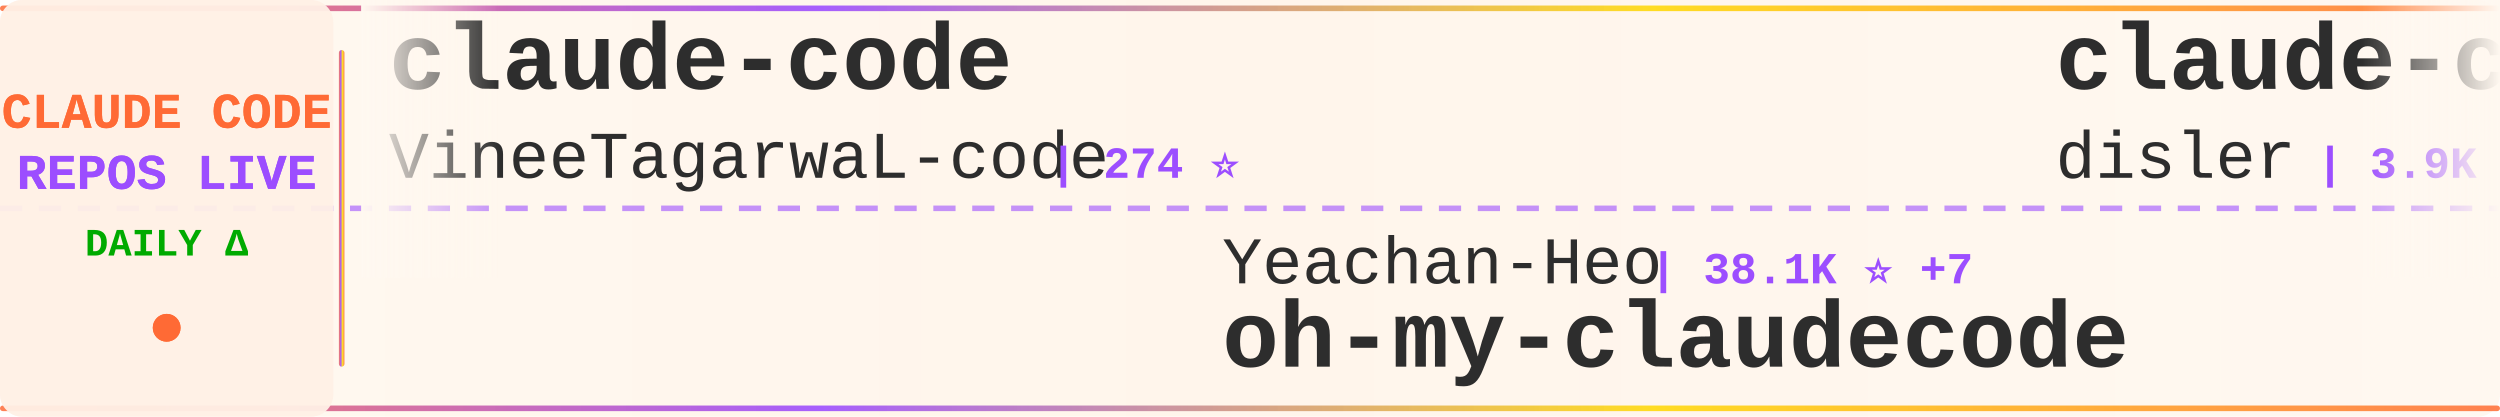
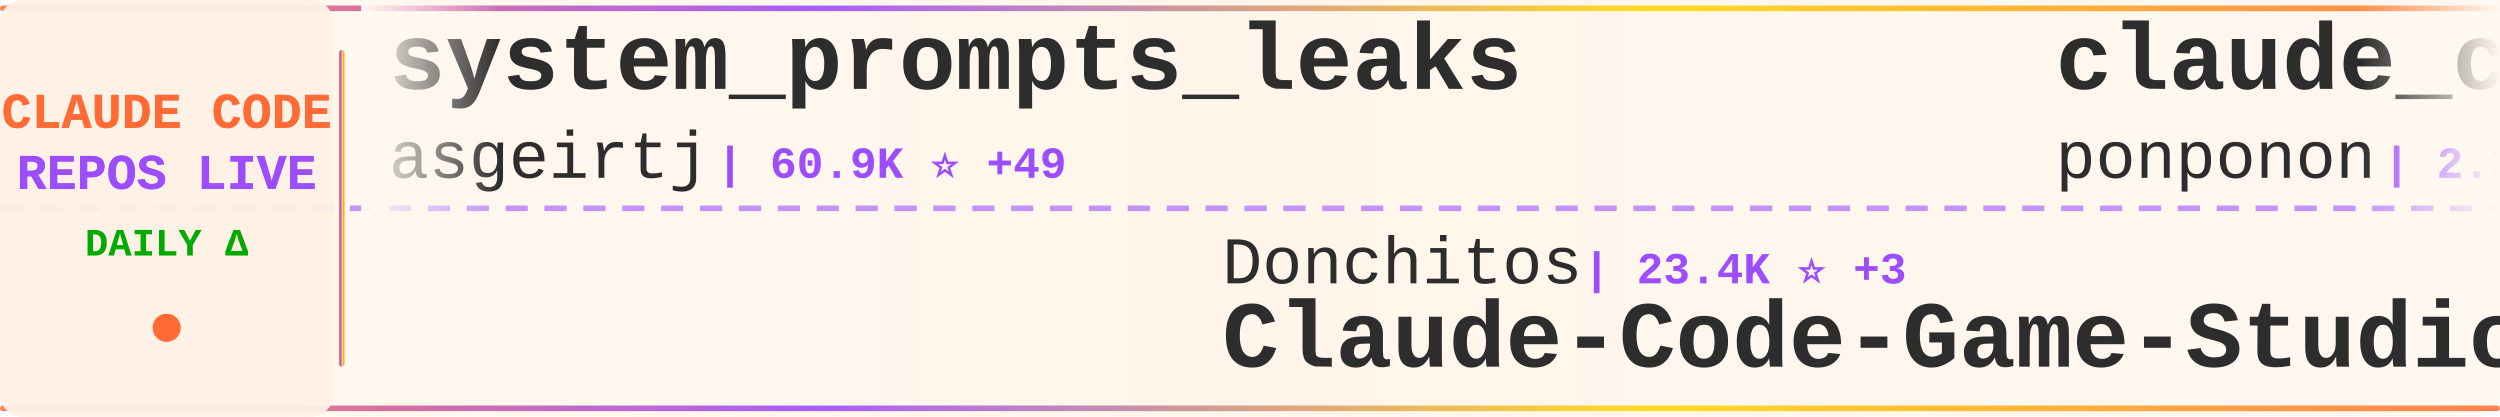
<svg xmlns="http://www.w3.org/2000/svg" width="900" height="150">
  <defs>
    <linearGradient id="tickerBg" x1="0%" y1="0%" x2="100%" y2="0%">
      <stop offset="0%" style="stop-color:#fff8f0;stop-opacity:0.98" />
      <stop offset="50%" style="stop-color:#fff5eb;stop-opacity:1" />
      <stop offset="100%" style="stop-color:#fff8f0;stop-opacity:0.98" />
    </linearGradient>
    <linearGradient id="borderGrad" x1="0%" y1="0%" x2="100%" y2="0%">
      <stop offset="0%" style="stop-color:#FF6B35;stop-opacity:0.85">
        <animate attributeName="stop-opacity" values="0.85;1;0.85" dur="2s" repeatCount="indefinite" />
      </stop>
      <stop offset="33%" style="stop-color:#9C4EFF;stop-opacity:0.9">
        <animate attributeName="stop-opacity" values="0.9;1;0.9" dur="2.2s" repeatCount="indefinite" />
      </stop>
      <stop offset="66%" style="stop-color:#FFD700;stop-opacity:0.85">
        <animate attributeName="stop-opacity" values="0.85;1;0.85" dur="1.8s" repeatCount="indefinite" />
      </stop>
      <stop offset="100%" style="stop-color:#FF6B35;stop-opacity:0.85">
        <animate attributeName="stop-opacity" values="0.85;1;0.85" dur="2s" repeatCount="indefinite" />
      </stop>
    </linearGradient>
    <filter id="textGlow">
      <feGaussianBlur stdDeviation="0.15" result="coloredBlur" />
      <feMerge>
        <feMergeNode in="coloredBlur" />
        <feMergeNode in="SourceGraphic" />
      </feMerge>
    </filter>
    <filter id="metricGlow">
      <feGaussianBlur stdDeviation="0.2" result="coloredBlur" />
      <feMerge>
        <feMergeNode in="coloredBlur" />
        <feMergeNode in="SourceGraphic" />
      </feMerge>
    </filter>
    <linearGradient id="leftFade" x1="0%" y1="0%" x2="100%" y2="0%">
      <stop offset="0%" style="stop-color:#fff8f0;stop-opacity:1" />
      <stop offset="100%" style="stop-color:#fff8f0;stop-opacity:0" />
    </linearGradient>
    <linearGradient id="rightFade" x1="0%" y1="0%" x2="100%" y2="0%">
      <stop offset="0%" style="stop-color:#fff8f0;stop-opacity:0" />
      <stop offset="100%" style="stop-color:#fff8f0;stop-opacity:1" />
    </linearGradient>
  </defs>
  <rect width="900" height="150" fill="url(#tickerBg)" rx="8" />
  <rect x="0" y="2" width="900" height="2" fill="url(#borderGrad)" rx="1" />
  <rect x="0" y="146" width="900" height="2" fill="url(#borderGrad)" rx="1" />
  <line x1="0" y1="75" x2="900" y2="75" stroke="#9C4EFF" stroke-width="2" stroke-dasharray="8 6" opacity="0.6" />
  <rect x="0" y="0" width="120" height="150" fill="#fff0e6" opacity="0.95" rx="8" />
  <text x="60" y="46" font-family="'Courier New', monospace" font-size="18" font-weight="bold" fill="#FF6B35" text-anchor="middle" filter="url(#textGlow)">
    CLAUDE CODE
  </text>
  <text x="60" y="68" font-family="'Courier New', monospace" font-size="18" font-weight="bold" fill="#9C4EFF" text-anchor="middle" filter="url(#textGlow)">
    REPOS LIVE
  </text>
  <text x="60" y="92" font-family="'Courier New', monospace" font-size="14" font-weight="bold" fill="#00aa00" text-anchor="middle">
    DAILY Δ
  </text>
  <circle cx="60" cy="118" r="5" fill="#FF6B35" filter="url(#metricGlow)">
    <animate attributeName="r" values="4;6;4" dur="1.5s" repeatCount="indefinite" />
    <animate attributeName="opacity" values="0.6;1;0.6" dur="1.5s" repeatCount="indefinite" />
  </circle>
  <rect x="122" y="18" width="2" height="114" fill="url(#borderGrad)" rx="1" />
  <clipPath id="tickerClip">
    <rect x="130" y="0" width="770" height="150" />
  </clipPath>
  <g clip-path="url(#tickerClip)">
    <g id="tickerItems">
      <animateTransform attributeName="transform" attributeType="XML" type="translate" from="0 0" to="-3000 0" dur="54s" repeatCount="indefinite" />
      <g transform="translate(0, 0)">
-         <text x="140" y="32" font-family="'Courier New', monospace" font-size="34" font-weight="bold" fill="#2d2d2d">claude-code</text>
-         <text x="140" y="64" font-family="'Courier New', monospace" font-size="24" font-weight="normal" fill="#2d2d2d" opacity="1.0">VineeTagarwaL-code</text>
-         <text x="378" y="64" font-family="'Courier New', monospace" font-size="16" font-weight="bold" fill="#9C4EFF"> | 274 ⭐</text>
+         <text x="140" y="32" font-family="'Courier New', monospace" font-size="34" font-weight="bold" fill="#2d2d2d">system_prompts_leaks</text>
+         <text x="140" y="64" font-family="'Courier New', monospace" font-size="24" font-weight="normal" fill="#2d2d2d" opacity="1.0">asgeirtj</text>
+         <text x="258" y="64" font-family="'Courier New', monospace" font-size="16" font-weight="bold" fill="#9C4EFF"> | 60.9K ⭐ +49</text>
      </g>
      <g transform="translate(300, 0)">
-         <text x="140" y="102" font-family="'Courier New', monospace" font-size="24" font-weight="normal" fill="#2d2d2d" opacity="1.0">Yeachan-Heo</text>
-         <text x="294" y="102" font-family="'Courier New', monospace" font-size="16" font-weight="bold" fill="#9C4EFF"> | 38.1K ⭐ +7</text>
-         <text x="140" y="132" font-family="'Courier New', monospace" font-size="34" font-weight="bold" fill="#2d2d2d">oh-my-claudecode</text>
+         <text x="140" y="102" font-family="'Courier New', monospace" font-size="24" font-weight="normal" fill="#2d2d2d" opacity="1.0">Donchitos</text>
+         <text x="270" y="102" font-family="'Courier New', monospace" font-size="16" font-weight="bold" fill="#9C4EFF"> | 23.4K ⭐ +3</text>
+         <text x="140" y="132" font-family="'Courier New', monospace" font-size="34" font-weight="bold" fill="#2d2d2d">Claude-Code-Game-Studios</text>
      </g>
      <g transform="translate(600, 0)">
-         <text x="140" y="32" font-family="'Courier New', monospace" font-size="34" font-weight="bold" fill="#2d2d2d">claude-code-hooks-master...</text>
-         <text x="140" y="64" font-family="'Courier New', monospace" font-size="24" font-weight="normal" fill="#2d2d2d" opacity="1.0">disler</text>
-         <text x="234" y="64" font-family="'Courier New', monospace" font-size="16" font-weight="bold" fill="#9C4EFF"> | 3.9K ⭐ +1</text>
+         <text x="140" y="32" font-family="'Courier New', monospace" font-size="34" font-weight="bold" fill="#2d2d2d">claude_code_src</text>
+         <text x="140" y="64" font-family="'Courier New', monospace" font-size="24" font-weight="normal" fill="#2d2d2d" opacity="1.0">ponponon</text>
+         <text x="258" y="64" font-family="'Courier New', monospace" font-size="16" font-weight="bold" fill="#9C4EFF"> | 2.3K ⭐</text>
      </g>
      <g transform="translate(900, 0)">
-         <text x="140" y="102" font-family="'Courier New', monospace" font-size="24" font-weight="normal" fill="#2d2d2d" opacity="1.0">multica-ai</text>
-         <text x="282" y="102" font-family="'Courier New', monospace" font-size="16" font-weight="bold" fill="#9C4EFF"> | 196.8K ⭐ +63</text>
-         <text x="140" y="132" font-family="'Courier New', monospace" font-size="34" font-weight="bold" fill="#2d2d2d">andrej-karpathy-skills</text>
+         <text x="140" y="102" font-family="'Courier New', monospace" font-size="24" font-weight="normal" fill="#2d2d2d" opacity="1.0">Yuyz0112</text>
+         <text x="258" y="102" font-family="'Courier New', monospace" font-size="16" font-weight="bold" fill="#9C4EFF"> | 2.4K ⭐</text>
+         <text x="140" y="132" font-family="'Courier New', monospace" font-size="34" font-weight="bold" fill="#2d2d2d">claude-code-reverse</text>
      </g>
      <g transform="translate(1200, 0)">
-         <text x="140" y="32" font-family="'Courier New', monospace" font-size="34" font-weight="bold" fill="#2d2d2d">edmunds-claude-code</text>
-         <text x="140" y="64" font-family="'Courier New', monospace" font-size="24" font-weight="normal" fill="#2d2d2d" opacity="1.0">edmund-io</text>
-         <text x="270" y="64" font-family="'Courier New', monospace" font-size="16" font-weight="bold" fill="#9C4EFF"> | 1.5K ⭐ +1</text>
+         <text x="140" y="32" font-family="'Courier New', monospace" font-size="34" font-weight="bold" fill="#2d2d2d">claude-code</text>
+         <text x="140" y="64" font-family="'Courier New', monospace" font-size="24" font-weight="normal" fill="#2d2d2d" opacity="1.0">Tinkeringg-Lab</text>
+         <text x="330" y="64" font-family="'Courier New', monospace" font-size="16" font-weight="bold" fill="#9C4EFF"> | 211 ⭐</text>
      </g>
      <g transform="translate(1500, 0)">
-         <text x="140" y="102" font-family="'Courier New', monospace" font-size="24" font-weight="normal" fill="#2d2d2d" opacity="1.0">repowise-dev</text>
-         <text x="306" y="102" font-family="'Courier New', monospace" font-size="16" font-weight="bold" fill="#9C4EFF"> | 1.2K ⭐</text>
-         <text x="140" y="132" font-family="'Courier New', monospace" font-size="34" font-weight="bold" fill="#2d2d2d">claude-code-prompts</text>
+         <text x="140" y="102" font-family="'Courier New', monospace" font-size="24" font-weight="normal" fill="#2d2d2d" opacity="1.0">alex000kim</text>
+         <text x="282" y="102" font-family="'Courier New', monospace" font-size="16" font-weight="bold" fill="#9C4EFF"> | 232 ⭐</text>
+         <text x="140" y="132" font-family="'Courier New', monospace" font-size="34" font-weight="bold" fill="#2d2d2d">claude-code</text>
      </g>
      <g transform="translate(1800, 0)">
-         <text x="140" y="32" font-family="'Courier New', monospace" font-size="34" font-weight="bold" fill="#2d2d2d">Dive-into-Claude-Code</text>
-         <text x="140" y="64" font-family="'Courier New', monospace" font-size="24" font-weight="normal" fill="#2d2d2d" opacity="1.0">VILA-Lab</text>
-         <text x="258" y="64" font-family="'Courier New', monospace" font-size="16" font-weight="bold" fill="#9C4EFF"> | 2.0K ⭐</text>
+         <text x="140" y="32" font-family="'Courier New', monospace" font-size="34" font-weight="bold" fill="#2d2d2d">claude-code-system-promp...</text>
+         <text x="140" y="64" font-family="'Courier New', monospace" font-size="24" font-weight="normal" fill="#2d2d2d" opacity="1.0">Piebald-AI</text>
+         <text x="282" y="64" font-family="'Courier New', monospace" font-size="16" font-weight="bold" fill="#9C4EFF"> | 12.1K ⭐ +4</text>
      </g>
      <g transform="translate(2100, 0)">
-         <text x="140" y="102" font-family="'Courier New', monospace" font-size="24" font-weight="normal" fill="#2d2d2d" opacity="1.0">fuergaosi233</text>
-         <text x="306" y="102" font-family="'Courier New', monospace" font-size="16" font-weight="bold" fill="#9C4EFF"> | 2.8K ⭐</text>
-         <text x="140" y="132" font-family="'Courier New', monospace" font-size="34" font-weight="bold" fill="#2d2d2d">claude-code-proxy</text>
+         <text x="140" y="102" font-family="'Courier New', monospace" font-size="24" font-weight="normal" fill="#2d2d2d" opacity="1.0">Onewon</text>
+         <text x="234" y="102" font-family="'Courier New', monospace" font-size="16" font-weight="bold" fill="#9C4EFF"> | 180 ⭐</text>
+         <text x="140" y="132" font-family="'Courier New', monospace" font-size="34" font-weight="bold" fill="#2d2d2d">claude-code</text>
      </g>
      <g transform="translate(2400, 0)">
-         <text x="140" y="32" font-family="'Courier New', monospace" font-size="34" font-weight="bold" fill="#2d2d2d">claude-code-transcripts</text>
-         <text x="140" y="64" font-family="'Courier New', monospace" font-size="24" font-weight="normal" fill="#2d2d2d" opacity="1.0">simonw</text>
-         <text x="234" y="64" font-family="'Courier New', monospace" font-size="16" font-weight="bold" fill="#9C4EFF"> | 1.6K ⭐ +1</text>
+         <text x="140" y="32" font-family="'Courier New', monospace" font-size="34" font-weight="bold" fill="#2d2d2d">claude-code</text>
+         <text x="140" y="64" font-family="'Courier New', monospace" font-size="24" font-weight="normal" fill="#2d2d2d" opacity="1.0">codeaashu</text>
+         <text x="270" y="64" font-family="'Courier New', monospace" font-size="16" font-weight="bold" fill="#9C4EFF"> | 3.2K ⭐ +2</text>
      </g>
      <g transform="translate(2700, 0)">
-         <text x="140" y="102" font-family="'Courier New', monospace" font-size="24" font-weight="normal" fill="#2d2d2d" opacity="1.0">anthropics</text>
-         <text x="282" y="102" font-family="'Courier New', monospace" font-size="16" font-weight="bold" fill="#9C4EFF"> | 139.3K ⭐ +26</text>
-         <text x="140" y="132" font-family="'Courier New', monospace" font-size="34" font-weight="bold" fill="#2d2d2d">claude-code</text>
+         <text x="140" y="102" font-family="'Courier New', monospace" font-size="24" font-weight="normal" fill="#2d2d2d" opacity="1.0">liuup</text>
+         <text x="222" y="102" font-family="'Courier New', monospace" font-size="16" font-weight="bold" fill="#9C4EFF"> | 3.7K ⭐ +2</text>
+         <text x="140" y="132" font-family="'Courier New', monospace" font-size="34" font-weight="bold" fill="#2d2d2d">claude-code-analysis</text>
      </g>
      <g transform="translate(3000, 0)">
-         <text x="140" y="32" font-family="'Courier New', monospace" font-size="34" font-weight="bold" fill="#2d2d2d">claude-code</text>
-         <text x="140" y="64" font-family="'Courier New', monospace" font-size="24" font-weight="normal" fill="#2d2d2d" opacity="1.0">VineeTagarwaL-code</text>
-         <text x="378" y="64" font-family="'Courier New', monospace" font-size="16" font-weight="bold" fill="#9C4EFF"> | 274 ⭐</text>
+         <text x="140" y="32" font-family="'Courier New', monospace" font-size="34" font-weight="bold" fill="#2d2d2d">system_prompts_leaks</text>
+         <text x="140" y="64" font-family="'Courier New', monospace" font-size="24" font-weight="normal" fill="#2d2d2d" opacity="1.0">asgeirtj</text>
+         <text x="258" y="64" font-family="'Courier New', monospace" font-size="16" font-weight="bold" fill="#9C4EFF"> | 60.9K ⭐ +49</text>
      </g>
      <g transform="translate(3300, 0)">
-         <text x="140" y="102" font-family="'Courier New', monospace" font-size="24" font-weight="normal" fill="#2d2d2d" opacity="1.0">Yeachan-Heo</text>
-         <text x="294" y="102" font-family="'Courier New', monospace" font-size="16" font-weight="bold" fill="#9C4EFF"> | 38.1K ⭐ +7</text>
-         <text x="140" y="132" font-family="'Courier New', monospace" font-size="34" font-weight="bold" fill="#2d2d2d">oh-my-claudecode</text>
+         <text x="140" y="102" font-family="'Courier New', monospace" font-size="24" font-weight="normal" fill="#2d2d2d" opacity="1.0">Donchitos</text>
+         <text x="270" y="102" font-family="'Courier New', monospace" font-size="16" font-weight="bold" fill="#9C4EFF"> | 23.4K ⭐ +3</text>
+         <text x="140" y="132" font-family="'Courier New', monospace" font-size="34" font-weight="bold" fill="#2d2d2d">Claude-Code-Game-Studios</text>
      </g>
      <g transform="translate(3600, 0)">
-         <text x="140" y="32" font-family="'Courier New', monospace" font-size="34" font-weight="bold" fill="#2d2d2d">claude-code-hooks-master...</text>
-         <text x="140" y="64" font-family="'Courier New', monospace" font-size="24" font-weight="normal" fill="#2d2d2d" opacity="1.0">disler</text>
-         <text x="234" y="64" font-family="'Courier New', monospace" font-size="16" font-weight="bold" fill="#9C4EFF"> | 3.9K ⭐ +1</text>
+         <text x="140" y="32" font-family="'Courier New', monospace" font-size="34" font-weight="bold" fill="#2d2d2d">claude_code_src</text>
+         <text x="140" y="64" font-family="'Courier New', monospace" font-size="24" font-weight="normal" fill="#2d2d2d" opacity="1.0">ponponon</text>
+         <text x="258" y="64" font-family="'Courier New', monospace" font-size="16" font-weight="bold" fill="#9C4EFF"> | 2.3K ⭐</text>
      </g>
      <g transform="translate(3900, 0)">
-         <text x="140" y="102" font-family="'Courier New', monospace" font-size="24" font-weight="normal" fill="#2d2d2d" opacity="1.0">multica-ai</text>
-         <text x="282" y="102" font-family="'Courier New', monospace" font-size="16" font-weight="bold" fill="#9C4EFF"> | 196.8K ⭐ +63</text>
-         <text x="140" y="132" font-family="'Courier New', monospace" font-size="34" font-weight="bold" fill="#2d2d2d">andrej-karpathy-skills</text>
+         <text x="140" y="102" font-family="'Courier New', monospace" font-size="24" font-weight="normal" fill="#2d2d2d" opacity="1.0">Yuyz0112</text>
+         <text x="258" y="102" font-family="'Courier New', monospace" font-size="16" font-weight="bold" fill="#9C4EFF"> | 2.4K ⭐</text>
+         <text x="140" y="132" font-family="'Courier New', monospace" font-size="34" font-weight="bold" fill="#2d2d2d">claude-code-reverse</text>
      </g>
    </g>
  </g>
  <rect x="130" y="0" width="50" height="100" fill="url(#leftFade)" />
  <rect x="850" y="0" width="50" height="100" fill="url(#rightFade)" />
</svg>
